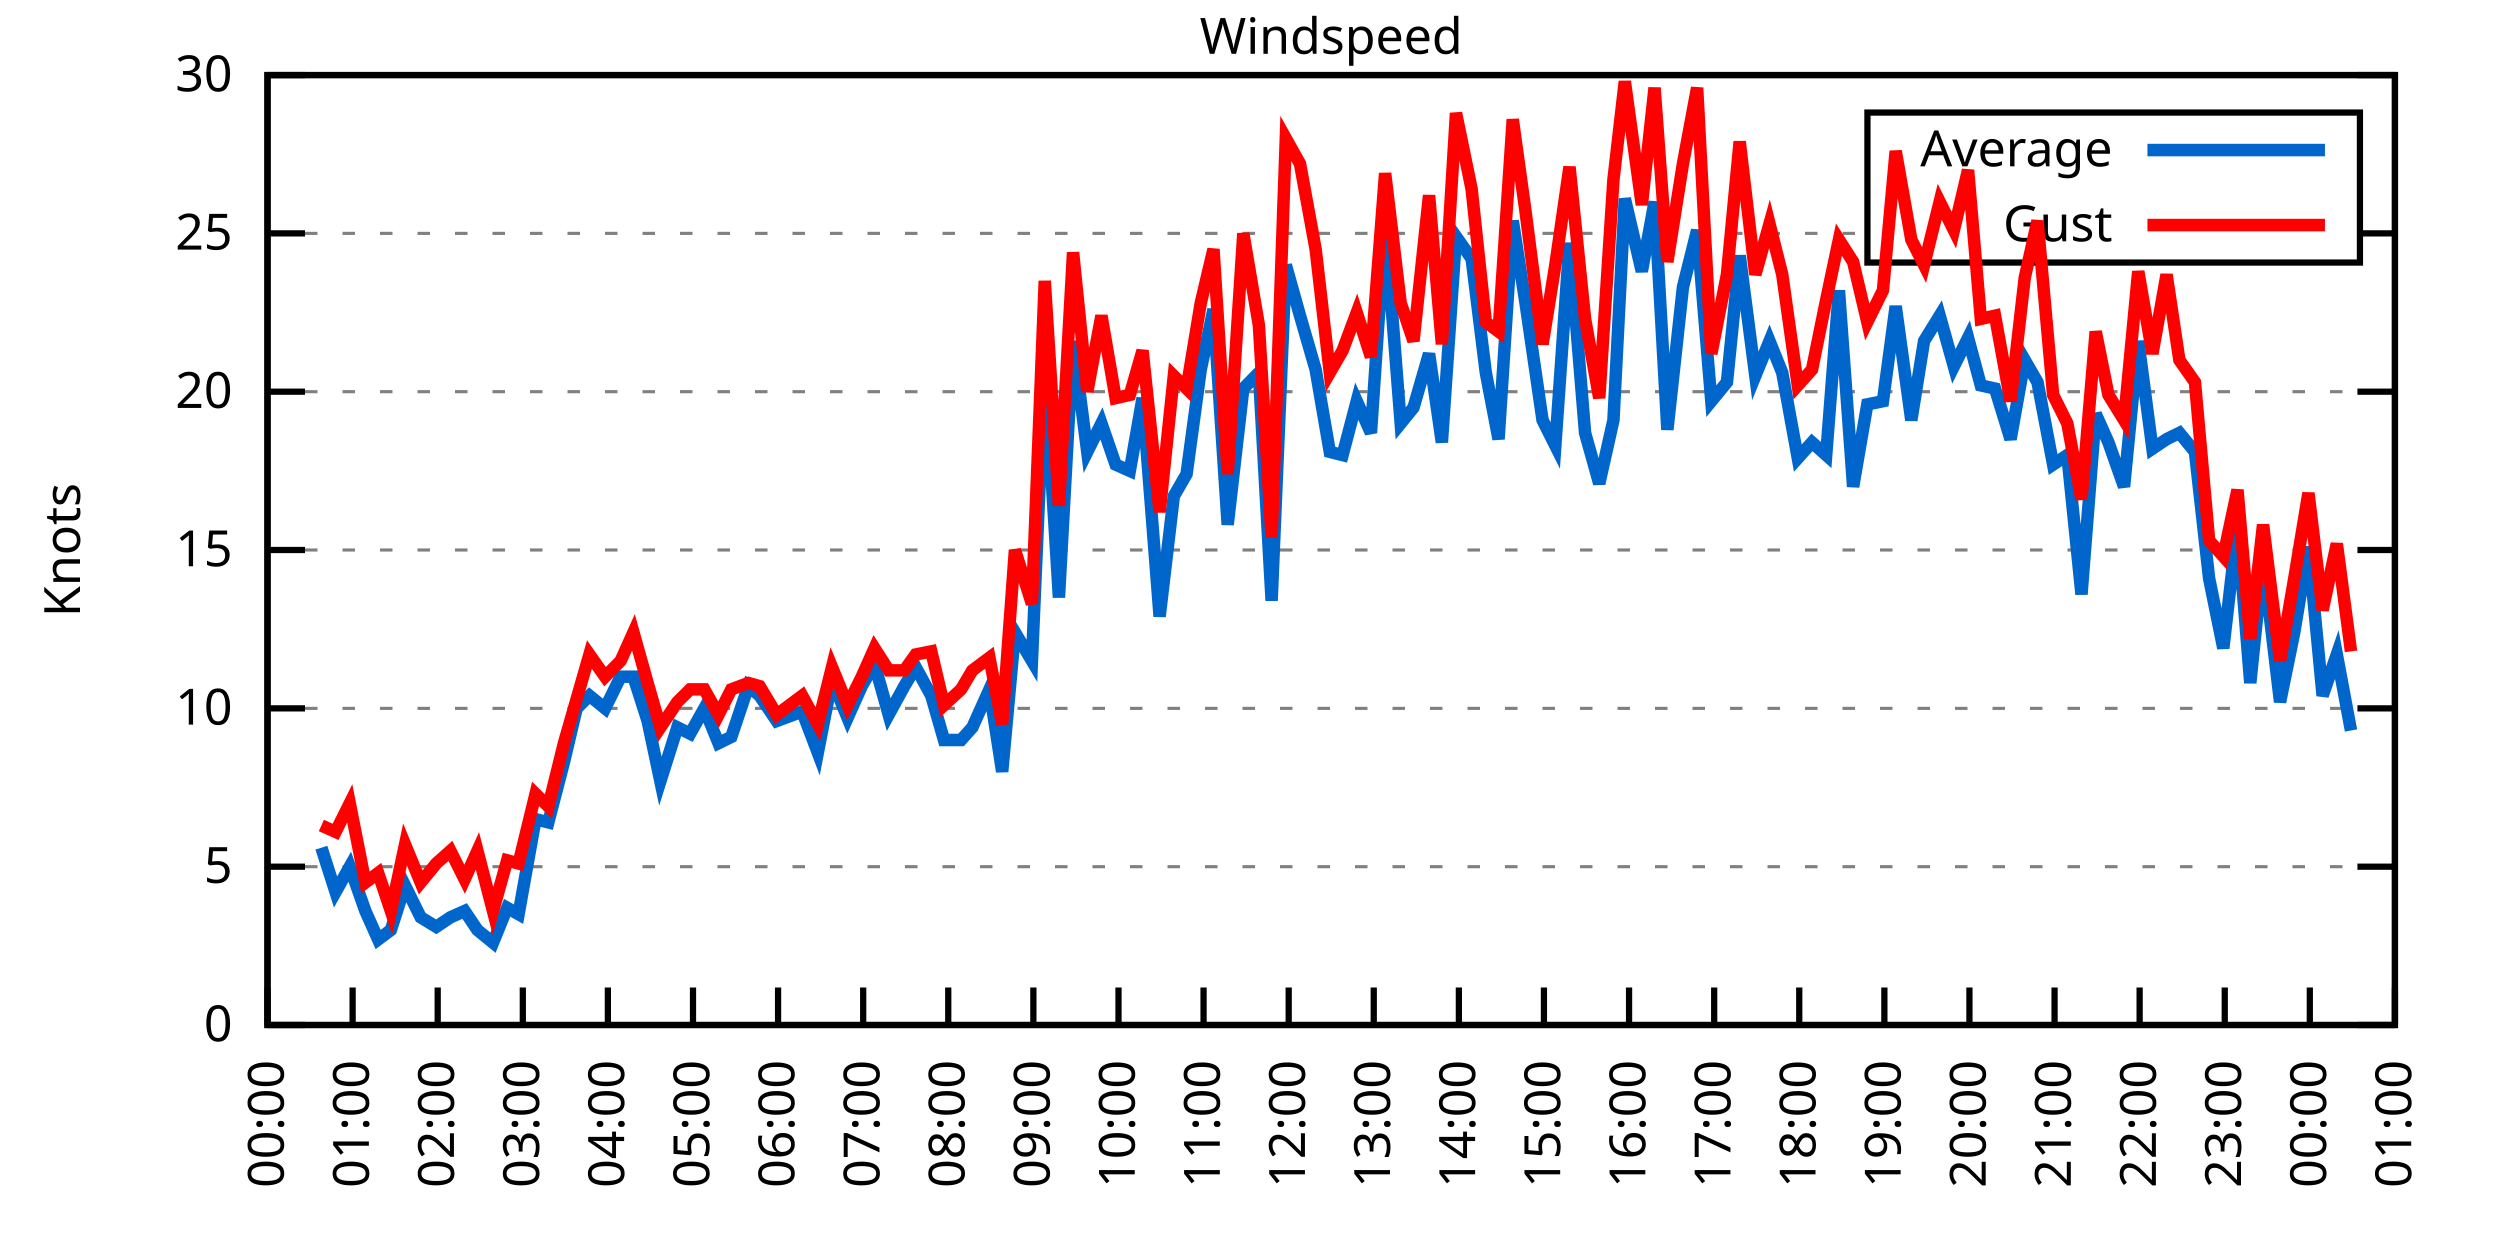
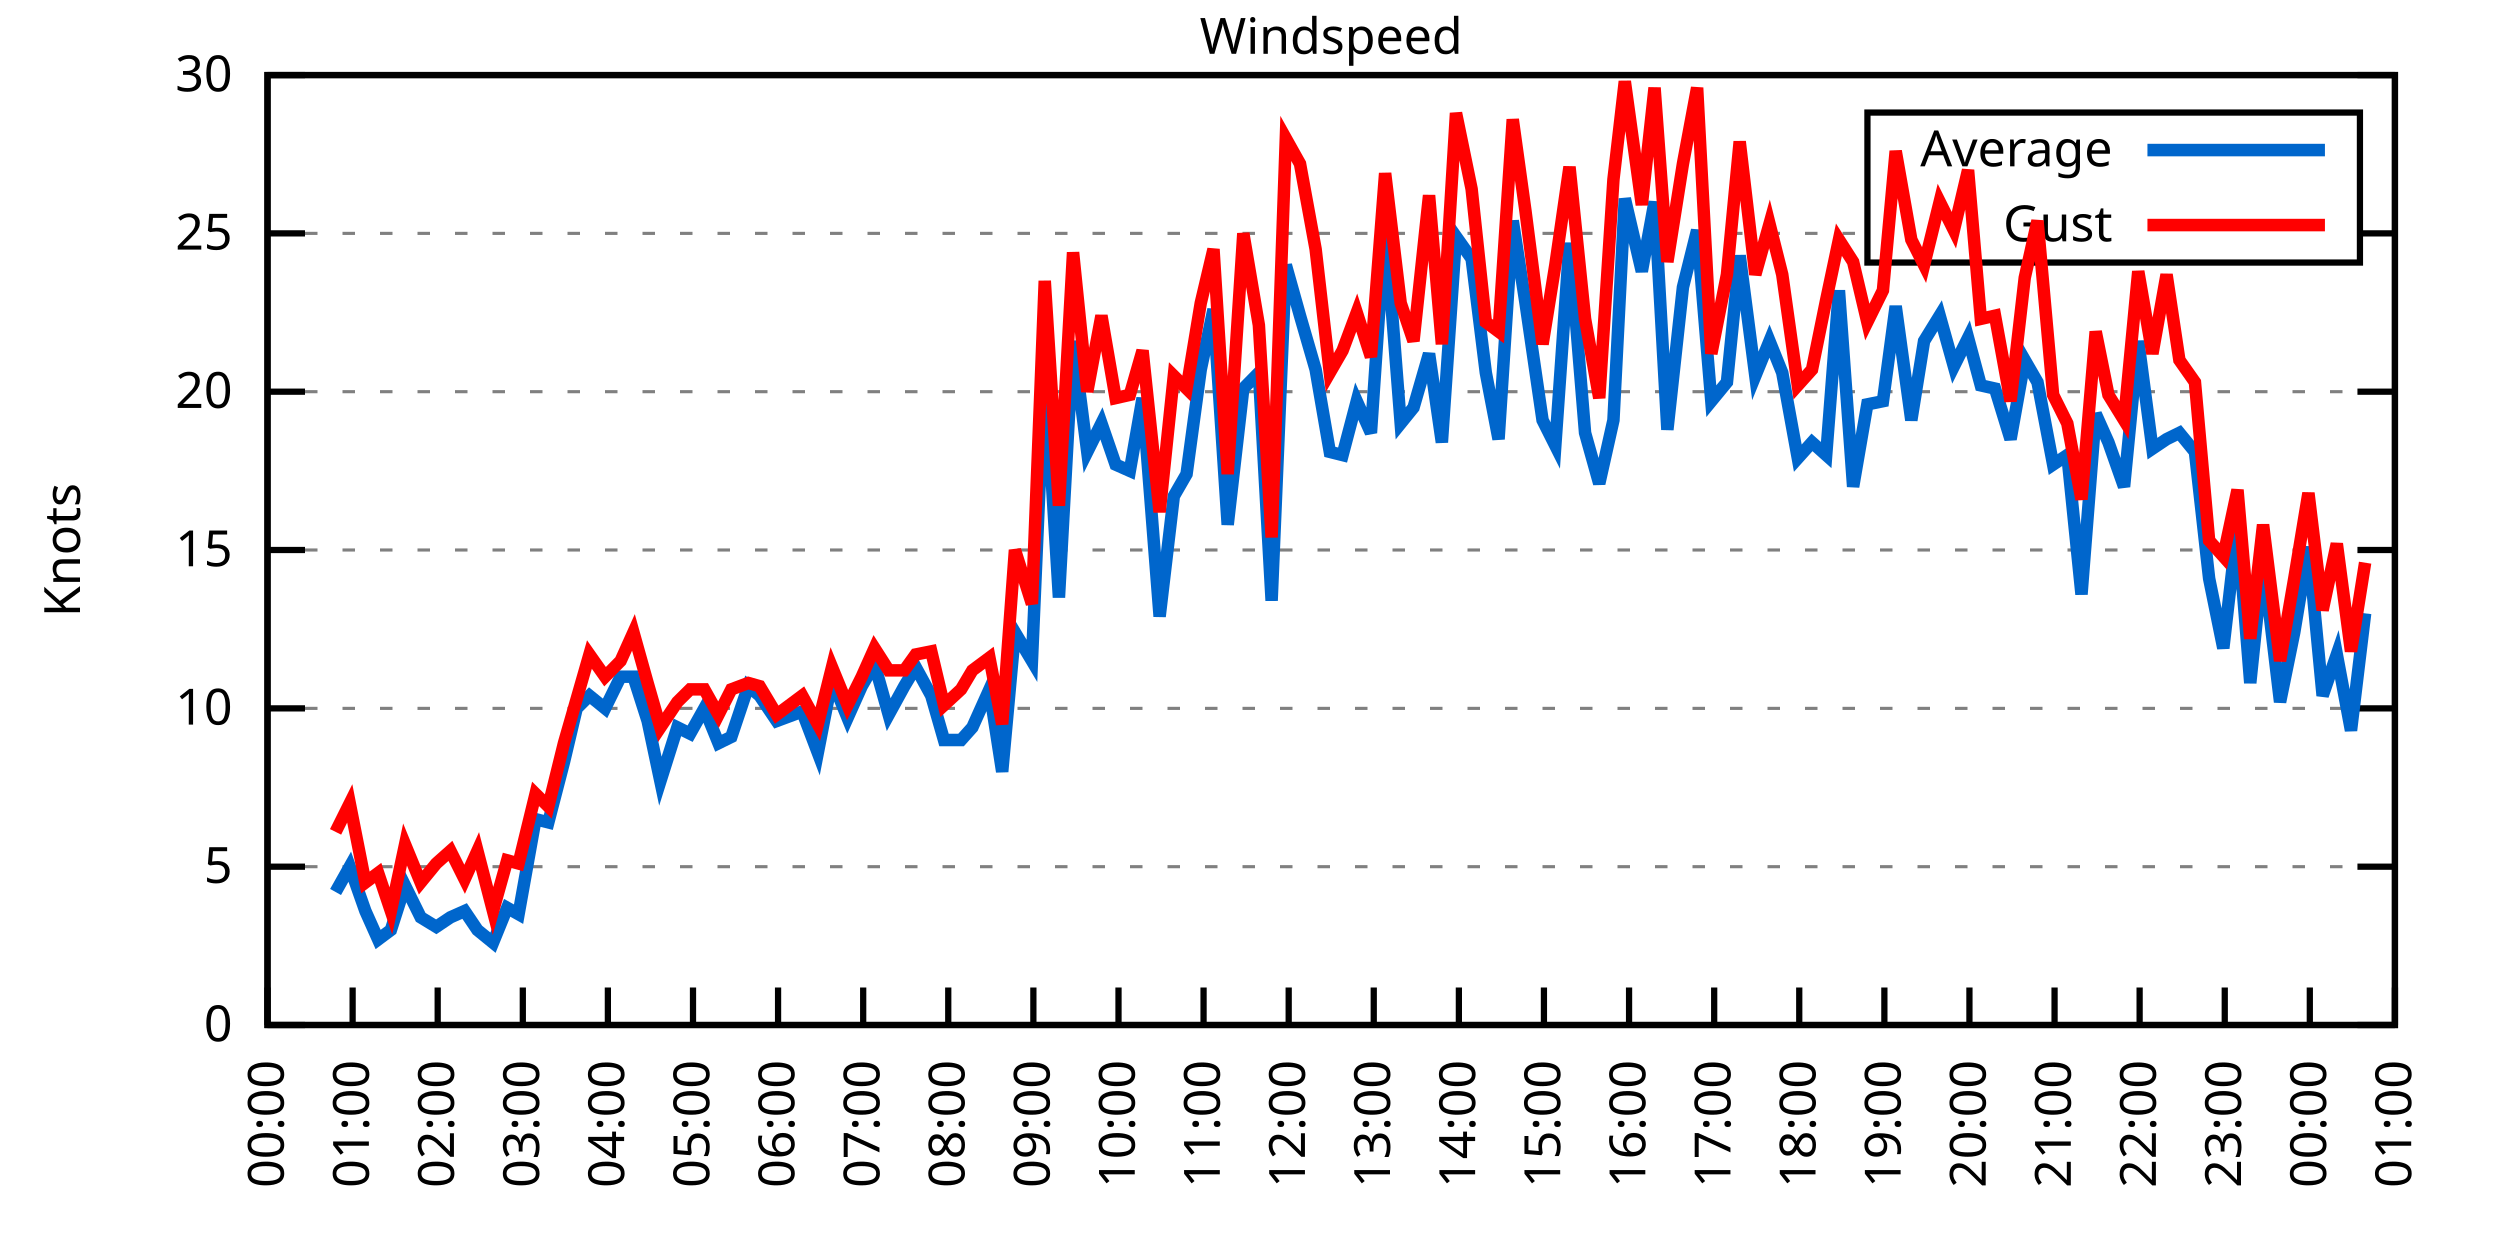
<svg xmlns="http://www.w3.org/2000/svg" xmlns:xlink="http://www.w3.org/1999/xlink" width="400" height="200" viewBox="0 0 400 200">
  <g id="gnuplot_canvas">
    <rect x="0" y="0" width="400" height="200" fill="none" />
    <defs>
      <circle id="gpDot" r="0.5" stroke-width="0.5" stroke="currentColor" />
      <path id="gpPt0" stroke-width="0.333" stroke="currentColor" d="M-1,0 h2 M0,-1 v2" />
      <path id="gpPt1" stroke-width="0.333" stroke="currentColor" d="M-1,-1 L1,1 M1,-1 L-1,1" />
      <path id="gpPt2" stroke-width="0.333" stroke="currentColor" d="M-1,0 L1,0 M0,-1 L0,1 M-1,-1 L1,1 M-1,1 L1,-1" />
      <rect id="gpPt3" stroke-width="0.333" stroke="currentColor" x="-1" y="-1" width="2" height="2" />
      <rect id="gpPt4" stroke-width="0.333" stroke="currentColor" fill="currentColor" x="-1" y="-1" width="2" height="2" />
      <circle id="gpPt5" stroke-width="0.333" stroke="currentColor" cx="0" cy="0" r="1" />
      <use xlink:href="#gpPt5" id="gpPt6" fill="currentColor" stroke="none" />
      <path id="gpPt7" stroke-width="0.333" stroke="currentColor" d="M0,-1.33 L-1.33,0.67 L1.33,0.67 z" />
      <use xlink:href="#gpPt7" id="gpPt8" fill="currentColor" stroke="none" />
      <use xlink:href="#gpPt7" id="gpPt9" stroke="currentColor" transform="rotate(180)" />
      <use xlink:href="#gpPt9" id="gpPt10" fill="currentColor" stroke="none" />
      <use xlink:href="#gpPt3" id="gpPt11" stroke="currentColor" transform="rotate(45)" />
      <use xlink:href="#gpPt11" id="gpPt12" fill="currentColor" stroke="none" />
      <path id="gpPt13" stroke-width="0.333" stroke="currentColor" d="M0,1.330 L1.265,0.411 L0.782,-1.067 L-0.782,-1.076 L-1.265,0.411 z" />
      <use xlink:href="#gpPt13" id="gpPt14" fill="currentColor" stroke="none" />
      <filter id="textbox" filterUnits="objectBoundingBox" x="0" y="0" height="1" width="1">
        <feFlood flood-color="white" flood-opacity="1" result="bgnd" />
        <feComposite in="SourceGraphic" in2="bgnd" operator="atop" />
      </filter>
      <filter id="greybox" filterUnits="objectBoundingBox" x="0" y="0" height="1" width="1">
        <feFlood flood-color="lightgrey" flood-opacity="1" result="grey" />
        <feComposite in="SourceGraphic" in2="grey" operator="atop" />
      </filter>
    </defs>
    <g fill="none" color="white" stroke="currentColor" stroke-width="1.00" stroke-linecap="butt" stroke-linejoin="miter">
</g>
    <g fill="none" color="black" stroke="currentColor" stroke-width="1.00" stroke-linecap="butt" stroke-linejoin="miter">
      <g stroke="none" shape-rendering="crispEdges">
        <polygon fill="rgb(255, 255, 255)" points="42.80,164.00 383.18,164.00 383.18,12.02 42.80,12.02 " />
      </g>
    </g>
    <g fill="none" color="black" stroke="currentColor" stroke-width="1.00" stroke-linecap="butt" stroke-linejoin="miter">
</g>
    <g fill="none" color="black" stroke="black" stroke-width="0.50" stroke-linecap="butt" stroke-linejoin="miter">
</g>
    <g fill="none" color="gray" stroke="currentColor" stroke-width="0.50" stroke-linecap="butt" stroke-linejoin="miter">
      <path stroke="gray" stroke-dasharray="2,4" class="gridline" d="M42.80,164.00 L383.19,164.00  " />
    </g>
    <g fill="none" color="gray" stroke="gray" stroke-width="1.00" stroke-linecap="butt" stroke-linejoin="miter">
</g>
    <g fill="none" color="black" stroke="currentColor" stroke-width="1.00" stroke-linecap="butt" stroke-linejoin="miter">
      <path stroke="black" d="M42.80,164.00 L48.80,164.00 M383.19,164.00 L377.19,164.00  " />
      <g transform="translate(37.20,166.60)" stroke="none" fill="black" font-family="Sans" font-size="8.00" text-anchor="end">
        <text>
          <tspan font-family="Sans"> 0</tspan>
        </text>
      </g>
    </g>
    <g fill="none" color="black" stroke="currentColor" stroke-width="1.00" stroke-linecap="butt" stroke-linejoin="miter">
</g>
    <g fill="none" color="black" stroke="black" stroke-width="0.50" stroke-linecap="butt" stroke-linejoin="miter">
</g>
    <g fill="none" color="gray" stroke="currentColor" stroke-width="0.50" stroke-linecap="butt" stroke-linejoin="miter">
      <path stroke="gray" stroke-dasharray="2,4" class="gridline" d="M42.80,138.67 L383.19,138.67  " />
    </g>
    <g fill="none" color="gray" stroke="gray" stroke-width="1.00" stroke-linecap="butt" stroke-linejoin="miter">
</g>
    <g fill="none" color="black" stroke="currentColor" stroke-width="1.00" stroke-linecap="butt" stroke-linejoin="miter">
      <path stroke="black" d="M42.80,138.67 L48.80,138.67 M383.19,138.67 L377.19,138.67  " />
      <g transform="translate(37.20,141.27)" stroke="none" fill="black" font-family="Sans" font-size="8.00" text-anchor="end">
        <text>
          <tspan font-family="Sans"> 5</tspan>
        </text>
      </g>
    </g>
    <g fill="none" color="black" stroke="currentColor" stroke-width="1.00" stroke-linecap="butt" stroke-linejoin="miter">
</g>
    <g fill="none" color="black" stroke="black" stroke-width="0.50" stroke-linecap="butt" stroke-linejoin="miter">
</g>
    <g fill="none" color="gray" stroke="currentColor" stroke-width="0.50" stroke-linecap="butt" stroke-linejoin="miter">
      <path stroke="gray" stroke-dasharray="2,4" class="gridline" d="M42.80,113.34 L383.19,113.34  " />
    </g>
    <g fill="none" color="gray" stroke="gray" stroke-width="1.00" stroke-linecap="butt" stroke-linejoin="miter">
</g>
    <g fill="none" color="black" stroke="currentColor" stroke-width="1.00" stroke-linecap="butt" stroke-linejoin="miter">
      <path stroke="black" d="M42.80,113.34 L48.80,113.34 M383.19,113.34 L377.19,113.34  " />
      <g transform="translate(37.20,115.94)" stroke="none" fill="black" font-family="Sans" font-size="8.00" text-anchor="end">
        <text>
          <tspan font-family="Sans"> 10</tspan>
        </text>
      </g>
    </g>
    <g fill="none" color="black" stroke="currentColor" stroke-width="1.00" stroke-linecap="butt" stroke-linejoin="miter">
</g>
    <g fill="none" color="black" stroke="black" stroke-width="0.50" stroke-linecap="butt" stroke-linejoin="miter">
</g>
    <g fill="none" color="gray" stroke="currentColor" stroke-width="0.50" stroke-linecap="butt" stroke-linejoin="miter">
      <path stroke="gray" stroke-dasharray="2,4" class="gridline" d="M42.80,88.00 L383.19,88.00  " />
    </g>
    <g fill="none" color="gray" stroke="gray" stroke-width="1.00" stroke-linecap="butt" stroke-linejoin="miter">
</g>
    <g fill="none" color="black" stroke="currentColor" stroke-width="1.00" stroke-linecap="butt" stroke-linejoin="miter">
      <path stroke="black" d="M42.80,88.00 L48.80,88.00 M383.19,88.00 L377.19,88.00  " />
      <g transform="translate(37.20,90.60)" stroke="none" fill="black" font-family="Sans" font-size="8.00" text-anchor="end">
        <text>
          <tspan font-family="Sans"> 15</tspan>
        </text>
      </g>
    </g>
    <g fill="none" color="black" stroke="currentColor" stroke-width="1.00" stroke-linecap="butt" stroke-linejoin="miter">
</g>
    <g fill="none" color="black" stroke="black" stroke-width="0.50" stroke-linecap="butt" stroke-linejoin="miter">
</g>
    <g fill="none" color="gray" stroke="currentColor" stroke-width="0.50" stroke-linecap="butt" stroke-linejoin="miter">
      <path stroke="gray" stroke-dasharray="2,4" class="gridline" d="M42.80,62.67 L383.19,62.67  " />
    </g>
    <g fill="none" color="gray" stroke="gray" stroke-width="1.00" stroke-linecap="butt" stroke-linejoin="miter">
</g>
    <g fill="none" color="black" stroke="currentColor" stroke-width="1.00" stroke-linecap="butt" stroke-linejoin="miter">
      <path stroke="black" d="M42.80,62.67 L48.80,62.67 M383.19,62.67 L377.19,62.67  " />
      <g transform="translate(37.20,65.27)" stroke="none" fill="black" font-family="Sans" font-size="8.00" text-anchor="end">
        <text>
          <tspan font-family="Sans"> 20</tspan>
        </text>
      </g>
    </g>
    <g fill="none" color="black" stroke="currentColor" stroke-width="1.00" stroke-linecap="butt" stroke-linejoin="miter">
</g>
    <g fill="none" color="black" stroke="black" stroke-width="0.50" stroke-linecap="butt" stroke-linejoin="miter">
</g>
    <g fill="none" color="gray" stroke="currentColor" stroke-width="0.50" stroke-linecap="butt" stroke-linejoin="miter">
      <path stroke="gray" stroke-dasharray="2,4" class="gridline" d="M42.80,37.34 L298.79,37.34 M377.59,37.34 L383.19,37.34  " />
    </g>
    <g fill="none" color="gray" stroke="gray" stroke-width="1.00" stroke-linecap="butt" stroke-linejoin="miter">
</g>
    <g fill="none" color="black" stroke="currentColor" stroke-width="1.00" stroke-linecap="butt" stroke-linejoin="miter">
      <path stroke="black" d="M42.80,37.34 L48.80,37.34 M383.19,37.34 L377.19,37.34  " />
      <g transform="translate(37.20,39.94)" stroke="none" fill="black" font-family="Sans" font-size="8.00" text-anchor="end">
        <text>
          <tspan font-family="Sans"> 25</tspan>
        </text>
      </g>
    </g>
    <g fill="none" color="black" stroke="currentColor" stroke-width="1.00" stroke-linecap="butt" stroke-linejoin="miter">
</g>
    <g fill="none" color="black" stroke="black" stroke-width="0.50" stroke-linecap="butt" stroke-linejoin="miter">
</g>
    <g fill="none" color="gray" stroke="currentColor" stroke-width="0.50" stroke-linecap="butt" stroke-linejoin="miter">
      <path stroke="gray" stroke-dasharray="2,4" class="gridline" d="M42.80,12.01 L383.19,12.01  " />
    </g>
    <g fill="none" color="gray" stroke="gray" stroke-width="1.00" stroke-linecap="butt" stroke-linejoin="miter">
</g>
    <g fill="none" color="black" stroke="currentColor" stroke-width="1.00" stroke-linecap="butt" stroke-linejoin="miter">
      <path stroke="black" d="M42.80,12.01 L48.80,12.01 M383.19,12.01 L377.19,12.01  " />
      <g transform="translate(37.20,14.61)" stroke="none" fill="black" font-family="Sans" font-size="8.00" text-anchor="end">
        <text>
          <tspan font-family="Sans"> 30</tspan>
        </text>
      </g>
    </g>
    <g fill="none" color="black" stroke="currentColor" stroke-width="1.00" stroke-linecap="butt" stroke-linejoin="miter">
      <path stroke="black" d="M42.80,164.00 L42.80,158.00  " />
      <g transform="translate(45.40,169.60) rotate(270.00)" stroke="none" fill="black" font-family="Sans" font-size="8.00" text-anchor="end">
        <text>
          <tspan font-family="Sans">00:00</tspan>
        </text>
      </g>
    </g>
    <g fill="none" color="black" stroke="currentColor" stroke-width="1.00" stroke-linecap="butt" stroke-linejoin="miter">
      <path stroke="black" d="M56.42,164.00 L56.42,158.00  " />
      <g transform="translate(59.02,169.60) rotate(270.00)" stroke="none" fill="black" font-family="Sans" font-size="8.00" text-anchor="end">
        <text>
          <tspan font-family="Sans">01:00</tspan>
        </text>
      </g>
    </g>
    <g fill="none" color="black" stroke="currentColor" stroke-width="1.00" stroke-linecap="butt" stroke-linejoin="miter">
      <path stroke="black" d="M70.03,164.00 L70.03,158.00  " />
      <g transform="translate(72.63,169.60) rotate(270.00)" stroke="none" fill="black" font-family="Sans" font-size="8.00" text-anchor="end">
        <text>
          <tspan font-family="Sans">02:00</tspan>
        </text>
      </g>
    </g>
    <g fill="none" color="black" stroke="currentColor" stroke-width="1.00" stroke-linecap="butt" stroke-linejoin="miter">
      <path stroke="black" d="M83.65,164.00 L83.65,158.00  " />
      <g transform="translate(86.25,169.60) rotate(270.00)" stroke="none" fill="black" font-family="Sans" font-size="8.00" text-anchor="end">
        <text>
          <tspan font-family="Sans">03:00</tspan>
        </text>
      </g>
    </g>
    <g fill="none" color="black" stroke="currentColor" stroke-width="1.00" stroke-linecap="butt" stroke-linejoin="miter">
      <path stroke="black" d="M97.26,164.00 L97.26,158.00  " />
      <g transform="translate(99.86,169.60) rotate(270.00)" stroke="none" fill="black" font-family="Sans" font-size="8.00" text-anchor="end">
        <text>
          <tspan font-family="Sans">04:00</tspan>
        </text>
      </g>
    </g>
    <g fill="none" color="black" stroke="currentColor" stroke-width="1.00" stroke-linecap="butt" stroke-linejoin="miter">
      <path stroke="black" d="M110.88,164.00 L110.88,158.00  " />
      <g transform="translate(113.48,169.60) rotate(270.00)" stroke="none" fill="black" font-family="Sans" font-size="8.00" text-anchor="end">
        <text>
          <tspan font-family="Sans">05:00</tspan>
        </text>
      </g>
    </g>
    <g fill="none" color="black" stroke="currentColor" stroke-width="1.00" stroke-linecap="butt" stroke-linejoin="miter">
      <path stroke="black" d="M124.49,164.00 L124.49,158.00  " />
      <g transform="translate(127.09,169.60) rotate(270.00)" stroke="none" fill="black" font-family="Sans" font-size="8.00" text-anchor="end">
        <text>
          <tspan font-family="Sans">06:00</tspan>
        </text>
      </g>
    </g>
    <g fill="none" color="black" stroke="currentColor" stroke-width="1.00" stroke-linecap="butt" stroke-linejoin="miter">
      <path stroke="black" d="M138.11,164.00 L138.11,158.00  " />
      <g transform="translate(140.71,169.60) rotate(270.00)" stroke="none" fill="black" font-family="Sans" font-size="8.00" text-anchor="end">
        <text>
          <tspan font-family="Sans">07:00</tspan>
        </text>
      </g>
    </g>
    <g fill="none" color="black" stroke="currentColor" stroke-width="1.00" stroke-linecap="butt" stroke-linejoin="miter">
      <path stroke="black" d="M151.72,164.00 L151.72,158.00  " />
      <g transform="translate(154.32,169.60) rotate(270.00)" stroke="none" fill="black" font-family="Sans" font-size="8.00" text-anchor="end">
        <text>
          <tspan font-family="Sans">08:00</tspan>
        </text>
      </g>
    </g>
    <g fill="none" color="black" stroke="currentColor" stroke-width="1.00" stroke-linecap="butt" stroke-linejoin="miter">
      <path stroke="black" d="M165.34,164.00 L165.34,158.00  " />
      <g transform="translate(167.94,169.60) rotate(270.00)" stroke="none" fill="black" font-family="Sans" font-size="8.00" text-anchor="end">
        <text>
          <tspan font-family="Sans">09:00</tspan>
        </text>
      </g>
    </g>
    <g fill="none" color="black" stroke="currentColor" stroke-width="1.00" stroke-linecap="butt" stroke-linejoin="miter">
      <path stroke="black" d="M178.96,164.00 L178.96,158.00  " />
      <g transform="translate(181.56,169.60) rotate(270.00)" stroke="none" fill="black" font-family="Sans" font-size="8.00" text-anchor="end">
        <text>
          <tspan font-family="Sans">10:00</tspan>
        </text>
      </g>
    </g>
    <g fill="none" color="black" stroke="currentColor" stroke-width="1.00" stroke-linecap="butt" stroke-linejoin="miter">
      <path stroke="black" d="M192.57,164.00 L192.57,158.00  " />
      <g transform="translate(195.17,169.60) rotate(270.00)" stroke="none" fill="black" font-family="Sans" font-size="8.00" text-anchor="end">
        <text>
          <tspan font-family="Sans">11:00</tspan>
        </text>
      </g>
    </g>
    <g fill="none" color="black" stroke="currentColor" stroke-width="1.00" stroke-linecap="butt" stroke-linejoin="miter">
      <path stroke="black" d="M206.19,164.00 L206.19,158.00  " />
      <g transform="translate(208.79,169.60) rotate(270.00)" stroke="none" fill="black" font-family="Sans" font-size="8.00" text-anchor="end">
        <text>
          <tspan font-family="Sans">12:00</tspan>
        </text>
      </g>
    </g>
    <g fill="none" color="black" stroke="currentColor" stroke-width="1.00" stroke-linecap="butt" stroke-linejoin="miter">
      <path stroke="black" d="M219.80,164.00 L219.80,158.00  " />
      <g transform="translate(222.40,169.60) rotate(270.00)" stroke="none" fill="black" font-family="Sans" font-size="8.00" text-anchor="end">
        <text>
          <tspan font-family="Sans">13:00</tspan>
        </text>
      </g>
    </g>
    <g fill="none" color="black" stroke="currentColor" stroke-width="1.00" stroke-linecap="butt" stroke-linejoin="miter">
      <path stroke="black" d="M233.42,164.00 L233.42,158.00  " />
      <g transform="translate(236.02,169.60) rotate(270.00)" stroke="none" fill="black" font-family="Sans" font-size="8.00" text-anchor="end">
        <text>
          <tspan font-family="Sans">14:00</tspan>
        </text>
      </g>
    </g>
    <g fill="none" color="black" stroke="currentColor" stroke-width="1.00" stroke-linecap="butt" stroke-linejoin="miter">
      <path stroke="black" d="M247.03,164.00 L247.03,158.00  " />
      <g transform="translate(249.63,169.60) rotate(270.00)" stroke="none" fill="black" font-family="Sans" font-size="8.00" text-anchor="end">
        <text>
          <tspan font-family="Sans">15:00</tspan>
        </text>
      </g>
    </g>
    <g fill="none" color="black" stroke="currentColor" stroke-width="1.00" stroke-linecap="butt" stroke-linejoin="miter">
      <path stroke="black" d="M260.65,164.00 L260.65,158.00  " />
      <g transform="translate(263.25,169.60) rotate(270.00)" stroke="none" fill="black" font-family="Sans" font-size="8.00" text-anchor="end">
        <text>
          <tspan font-family="Sans">16:00</tspan>
        </text>
      </g>
    </g>
    <g fill="none" color="black" stroke="currentColor" stroke-width="1.00" stroke-linecap="butt" stroke-linejoin="miter">
      <path stroke="black" d="M274.27,164.00 L274.27,158.00  " />
      <g transform="translate(276.87,169.60) rotate(270.00)" stroke="none" fill="black" font-family="Sans" font-size="8.00" text-anchor="end">
        <text>
          <tspan font-family="Sans">17:00</tspan>
        </text>
      </g>
    </g>
    <g fill="none" color="black" stroke="currentColor" stroke-width="1.00" stroke-linecap="butt" stroke-linejoin="miter">
      <path stroke="black" d="M287.88,164.00 L287.88,158.00  " />
      <g transform="translate(290.48,169.60) rotate(270.00)" stroke="none" fill="black" font-family="Sans" font-size="8.00" text-anchor="end">
        <text>
          <tspan font-family="Sans">18:00</tspan>
        </text>
      </g>
    </g>
    <g fill="none" color="black" stroke="currentColor" stroke-width="1.00" stroke-linecap="butt" stroke-linejoin="miter">
      <path stroke="black" d="M301.50,164.00 L301.50,158.00  " />
      <g transform="translate(304.10,169.60) rotate(270.00)" stroke="none" fill="black" font-family="Sans" font-size="8.00" text-anchor="end">
        <text>
          <tspan font-family="Sans">19:00</tspan>
        </text>
      </g>
    </g>
    <g fill="none" color="black" stroke="currentColor" stroke-width="1.00" stroke-linecap="butt" stroke-linejoin="miter">
      <path stroke="black" d="M315.11,164.00 L315.11,158.00  " />
      <g transform="translate(317.71,169.60) rotate(270.00)" stroke="none" fill="black" font-family="Sans" font-size="8.00" text-anchor="end">
        <text>
          <tspan font-family="Sans">20:00</tspan>
        </text>
      </g>
    </g>
    <g fill="none" color="black" stroke="currentColor" stroke-width="1.00" stroke-linecap="butt" stroke-linejoin="miter">
      <path stroke="black" d="M328.73,164.00 L328.73,158.00  " />
      <g transform="translate(331.33,169.60) rotate(270.00)" stroke="none" fill="black" font-family="Sans" font-size="8.00" text-anchor="end">
        <text>
          <tspan font-family="Sans">21:00</tspan>
        </text>
      </g>
    </g>
    <g fill="none" color="black" stroke="currentColor" stroke-width="1.00" stroke-linecap="butt" stroke-linejoin="miter">
      <path stroke="black" d="M342.34,164.00 L342.34,158.00  " />
      <g transform="translate(344.94,169.60) rotate(270.00)" stroke="none" fill="black" font-family="Sans" font-size="8.00" text-anchor="end">
        <text>
          <tspan font-family="Sans">22:00</tspan>
        </text>
      </g>
    </g>
    <g fill="none" color="black" stroke="currentColor" stroke-width="1.00" stroke-linecap="butt" stroke-linejoin="miter">
      <path stroke="black" d="M355.96,164.00 L355.96,158.00  " />
      <g transform="translate(358.56,169.60) rotate(270.00)" stroke="none" fill="black" font-family="Sans" font-size="8.00" text-anchor="end">
        <text>
          <tspan font-family="Sans">23:00</tspan>
        </text>
      </g>
    </g>
    <g fill="none" color="black" stroke="currentColor" stroke-width="1.00" stroke-linecap="butt" stroke-linejoin="miter">
      <path stroke="black" d="M369.57,164.00 L369.57,158.00  " />
      <g transform="translate(372.17,169.60) rotate(270.00)" stroke="none" fill="black" font-family="Sans" font-size="8.00" text-anchor="end">
        <text>
          <tspan font-family="Sans">00:00</tspan>
        </text>
      </g>
    </g>
    <g fill="none" color="black" stroke="currentColor" stroke-width="1.00" stroke-linecap="butt" stroke-linejoin="miter">
      <path stroke="black" d="M383.19,164.00 L383.19,158.00  " />
      <g transform="translate(385.79,169.60) rotate(270.00)" stroke="none" fill="black" font-family="Sans" font-size="8.00" text-anchor="end">
        <text>
          <tspan font-family="Sans">01:00</tspan>
        </text>
      </g>
    </g>
    <g fill="none" color="black" stroke="currentColor" stroke-width="1.00" stroke-linecap="butt" stroke-linejoin="miter">
</g>
    <g fill="none" color="black" stroke="currentColor" stroke-width="1.00" stroke-linecap="butt" stroke-linejoin="miter">
      <path stroke="black" d="M42.80,12.01 L42.80,164.00 L383.19,164.00 L383.19,12.01 L42.80,12.01 Z  " />
    </g>
    <g fill="none" color="black" stroke="currentColor" stroke-width="1.00" stroke-linecap="butt" stroke-linejoin="miter">
</g>
    <g fill="none" color="black" stroke="currentColor" stroke-width="1.00" stroke-linecap="butt" stroke-linejoin="miter">
      <path stroke="black" d="M298.79,42.01 L298.79,18.01 L377.59,18.01 L377.59,42.01 L298.79,42.01 Z  " />
    </g>
    <g id="Windspeed_plot_1">
      <g fill="none" color="white" stroke="black" stroke-width="2.00" stroke-linecap="butt" stroke-linejoin="miter">
</g>
      <g fill="none" color="black" stroke="currentColor" stroke-width="2.00" stroke-linecap="butt" stroke-linejoin="miter">
        <g transform="translate(337.99,26.61)" stroke="none" fill="black" font-family="Sans" font-size="8.00" text-anchor="end">
          <text>
            <tspan font-family="Sans">Average</tspan>
          </text>
        </g>
      </g>
      <g fill="none" color="black" stroke="currentColor" stroke-width="2.00" stroke-linecap="butt" stroke-linejoin="miter">
-         <path stroke="rgb(  0, 102, 204)" d="M343.59,24.01 L371.99,24.01 M51.42,135.63 L53.69,142.72 L55.96,138.67 L58.46,145.76 L60.50,150.32 L62.54,148.80   L64.81,141.71 L67.31,146.77 L69.80,148.29 L72.07,146.77 L74.34,145.76 L76.39,148.80 L78.88,150.83 L81.15,145.25   L82.97,146.27 L85.69,131.07 L87.73,131.58 L90.23,121.95 L92.27,113.34 L94.31,111.31 L96.81,113.34 L99.30,108.27   L101.35,108.27 L103.62,115.36 L105.66,124.99 L108.38,116.38 L110.42,117.39 L112.69,113.34 L114.96,118.91 L117.01,117.90   L119.73,109.79 L121.54,111.31 L124.27,115.36 L128.35,113.84 L130.85,120.43 L133.12,108.78 L135.61,114.86 L137.88,109.79   L139.92,106.24 L142.19,114.35 L144.69,109.79 L146.51,106.75 L149.00,111.31 L151.04,118.40 L153.77,118.40 L155.58,116.38   L158.31,110.30 L160.35,123.47 L162.39,101.18 L165.11,105.74 L167.16,58.62 L169.43,95.60 L171.69,54.57 L173.96,72.30   L176.23,67.74 L178.50,74.33 L180.77,75.34 L182.81,63.69 L185.54,98.64 L187.81,79.39 L189.85,75.85 L192.12,59.13   L194.16,49.50 L196.43,83.95 L198.93,62.17 L201.42,59.63 L203.46,96.11 L205.73,42.41 L208.00,50.51 L210.50,59.13   L212.77,72.30 L214.81,72.81 L217.08,64.19 L219.35,69.26 L221.62,35.82 L224.11,67.74 L226.16,65.21 L228.65,56.59   L230.70,70.78 L232.96,37.85 L235.46,41.39 L237.73,59.63 L239.77,70.27 L242.04,35.32 L244.08,48.49 L246.81,67.23   L248.85,71.29 L251.12,38.86 L253.61,69.26 L255.88,77.37 L258.15,67.23 L259.97,31.77 L262.69,43.42 L264.73,32.28   L266.78,68.75 L269.27,45.95 L271.54,36.84 L273.81,64.19 L276.31,61.15 L278.35,40.89 L280.85,60.14 L283.12,54.57   L285.16,59.63 L287.65,73.31 L289.92,70.78 L292.19,72.81 L294.23,46.46 L296.50,77.87 L298.77,64.70 L301.27,64.19   L303.31,48.99 L305.81,67.23 L307.85,54.57 L310.35,50.51 L312.62,58.62 L314.89,54.06 L316.93,61.66 L319.20,62.17   L321.69,70.27 L323.96,57.61 L326.00,61.15 L328.50,74.33 L330.77,72.81 L333.04,95.10 L335.31,66.22 L337.35,70.78   L339.85,77.87 L342.12,54.57 L344.39,71.79 L346.65,70.27 L348.70,69.26 L351.19,72.30 L353.46,92.56 L355.73,103.71   L358.00,83.95 L360.04,109.28 L362.09,89.52 L364.81,112.32 L367.08,101.18 L369.35,87.50 L371.62,111.31 L373.89,104.72   L376.16,116.88  " />
+         <path stroke="rgb(  0, 102, 204)" d="M343.59,24.01 L371.99,24.01 M53.69,142.72 L55.96,138.67 L58.46,145.76 L60.50,150.32 L62.54,148.80 L64.81,141.71   L67.31,146.77 L69.80,148.29 L72.07,146.77 L74.34,145.76 L76.39,148.80 L78.88,150.83 L81.15,145.25 L82.97,146.27   L85.69,131.07 L87.73,131.58 L90.23,121.95 L92.27,113.34 L94.31,111.31 L96.81,113.34 L99.30,108.27 L101.35,108.27   L103.62,115.36 L105.66,124.99 L108.38,116.38 L110.42,117.39 L112.69,113.34 L114.96,118.91 L117.01,117.90 L119.73,109.79   L121.54,111.31 L124.27,115.36 L128.35,113.84 L130.85,120.43 L133.12,108.78 L135.61,114.86 L137.88,109.79 L139.92,106.24   L142.19,114.35 L144.69,109.79 L146.51,106.75 L149.00,111.31 L151.04,118.40 L153.77,118.40 L155.58,116.38 L158.31,110.30   L160.35,123.47 L162.39,101.18 L165.11,105.74 L167.16,58.62 L169.43,95.60 L171.69,54.57 L173.96,72.30 L176.23,67.74   L178.50,74.33 L180.77,75.34 L182.81,63.69 L185.54,98.64 L187.81,79.39 L189.85,75.85 L192.12,59.13 L194.16,49.50   L196.43,83.95 L198.93,62.17 L201.42,59.63 L203.46,96.11 L205.73,42.41 L208.00,50.51 L210.50,59.13 L212.77,72.30   L214.81,72.81 L217.08,64.19 L219.35,69.26 L221.62,35.82 L224.11,67.74 L226.16,65.21 L228.65,56.59 L230.70,70.78   L232.96,37.85 L235.46,41.39 L237.73,59.63 L239.77,70.27 L242.04,35.32 L244.08,48.49 L246.81,67.23 L248.85,71.29   L251.12,38.86 L253.61,69.26 L255.88,77.37 L258.15,67.23 L259.97,31.77 L262.69,43.42 L264.73,32.28 L266.78,68.75   L269.27,45.95 L271.54,36.84 L273.81,64.19 L276.31,61.15 L278.35,40.89 L280.85,60.14 L283.12,54.57 L285.16,59.63   L287.65,73.31 L289.92,70.78 L292.19,72.81 L294.23,46.46 L296.50,77.87 L298.77,64.70 L301.27,64.19 L303.31,48.99   L305.81,67.23 L307.85,54.57 L310.35,50.51 L312.62,58.62 L314.89,54.06 L316.93,61.66 L319.20,62.17 L321.69,70.27   L323.96,57.61 L326.00,61.15 L328.50,74.33 L330.77,72.81 L333.04,95.10 L335.31,66.22 L337.35,70.78 L339.85,77.87   L342.12,54.57 L344.39,71.79 L346.65,70.27 L348.70,69.26 L351.19,72.30 L353.46,92.56 L355.73,103.71 L358.00,83.95   L360.04,109.28 L362.09,89.52 L364.81,112.32 L367.08,101.18 L369.35,87.50 L371.62,111.31 L373.89,104.72 L376.16,116.88   L378.42,98.14  " />
      </g>
    </g>
    <g id="Windspeed_plot_2">
      <g fill="none" color="black" stroke="currentColor" stroke-width="2.00" stroke-linecap="butt" stroke-linejoin="miter">
        <g transform="translate(337.99,38.61)" stroke="none" fill="black" font-family="Sans" font-size="8.00" text-anchor="end">
          <text>
            <tspan font-family="Sans">Gust</tspan>
          </text>
        </g>
      </g>
      <g fill="none" color="black" stroke="currentColor" stroke-width="2.00" stroke-linecap="butt" stroke-linejoin="miter">
-         <path stroke="rgb(255,   0,   0)" d="M343.59,36.01 L371.99,36.01 M51.42,132.08 L53.69,133.10 L55.96,128.54 L58.46,141.20 L60.50,139.68 L62.54,145.76   L64.81,135.12 L67.31,141.20 L69.80,138.16 L72.07,136.14 L74.34,140.69 L76.39,136.14 L78.88,145.76 L81.15,137.66   L82.97,138.16 L85.69,127.02 L87.73,129.04 L90.23,118.91 L92.27,111.82 L94.31,104.72 L96.81,108.27 L99.30,105.74   L101.35,101.18 L103.62,109.28 L105.66,116.38 L108.38,112.32 L110.42,110.30 L112.69,110.30 L114.96,114.35 L117.01,110.30   L119.73,109.28 L121.54,109.79 L124.27,114.35 L128.35,111.31 L130.85,115.87 L133.12,106.75 L135.61,112.83 L137.88,108.27   L139.92,103.71 L142.19,107.26 L144.69,107.26 L146.51,104.72 L149.00,104.22 L151.04,112.83 L153.77,110.30 L155.58,107.26   L158.31,105.23 L160.35,115.87 L162.39,88.00 L165.11,96.62 L167.16,44.94 L169.43,80.91 L171.69,40.38 L173.96,62.67   L176.23,50.51 L178.50,63.69 L180.77,63.18 L182.81,56.09 L185.54,81.93 L187.81,60.14 L189.85,62.17 L192.12,48.49   L194.16,39.87 L196.43,75.85 L198.93,37.34 L201.42,52.03 L203.46,85.98 L205.73,22.14 L208.00,26.20 L210.50,39.87   L212.77,59.63 L214.81,56.09 L217.08,50.01 L219.35,57.10 L221.62,27.72 L224.11,48.49 L226.16,54.57 L228.65,31.26   L230.70,55.07 L232.96,18.09 L235.46,30.25 L237.73,51.53 L239.77,53.05 L242.04,19.10 L244.08,33.80 L246.81,55.07   L248.85,42.41 L251.12,26.70 L253.61,51.02 L255.88,63.69 L258.15,28.73 L259.97,13.02 L262.69,32.78 L264.73,14.04   L266.78,41.90 L269.27,26.20 L271.54,14.04 L273.81,56.59 L276.31,43.93 L278.35,22.65 L280.85,43.93 L283.12,35.82   L285.16,43.93 L287.65,61.66 L289.92,59.13 L292.19,47.98 L294.23,38.35 L296.50,41.90 L298.77,51.53 L301.27,46.46   L303.31,24.17 L305.81,38.35 L307.85,42.41 L310.35,32.28 L312.62,36.84 L314.89,27.21 L316.93,51.02 L319.20,50.51   L321.69,64.19 L323.96,44.43 L326.00,35.32 L328.50,63.18 L330.77,67.74 L333.04,79.90 L335.31,53.05 L337.35,63.18   L339.85,67.23 L342.12,43.42 L344.39,56.59 L346.65,43.93 L348.70,57.61 L351.19,61.15 L353.46,86.49 L355.73,89.02   L358.00,78.38 L360.04,102.19 L362.09,83.95 L364.81,105.74 L367.08,92.56 L369.35,78.89 L371.62,97.63 L373.89,86.99   L376.16,104.22  " />
+         <path stroke="rgb(255,   0,   0)" d="M343.59,36.01 L371.99,36.01 M53.69,133.10 L55.96,128.54 L58.46,141.20 L60.50,139.68 L62.54,145.76 L64.81,135.12   L67.31,141.20 L69.80,138.16 L72.07,136.14 L74.34,140.69 L76.39,136.14 L78.88,145.76 L81.15,137.66 L82.97,138.16   L85.69,127.02 L87.73,129.04 L90.23,118.91 L92.27,111.82 L94.31,104.72 L96.81,108.27 L99.30,105.74 L101.35,101.18   L103.62,109.28 L105.66,116.38 L108.38,112.32 L110.42,110.30 L112.69,110.30 L114.96,114.35 L117.01,110.30 L119.73,109.28   L121.54,109.79 L124.27,114.35 L128.35,111.31 L130.85,115.87 L133.12,106.75 L135.61,112.83 L137.88,108.27 L139.92,103.71   L142.19,107.26 L144.69,107.26 L146.51,104.72 L149.00,104.22 L151.04,112.83 L153.77,110.30 L155.58,107.26 L158.31,105.23   L160.35,115.87 L162.39,88.00 L165.11,96.62 L167.16,44.94 L169.43,80.91 L171.69,40.38 L173.96,62.67 L176.23,50.51   L178.50,63.69 L180.77,63.18 L182.81,56.09 L185.54,81.93 L187.81,60.14 L189.85,62.17 L192.12,48.49 L194.16,39.87   L196.43,75.85 L198.93,37.34 L201.42,52.03 L203.46,85.98 L205.73,22.14 L208.00,26.20 L210.50,39.87 L212.77,59.63   L214.81,56.09 L217.08,50.01 L219.35,57.10 L221.62,27.72 L224.11,48.49 L226.16,54.57 L228.65,31.26 L230.70,55.07   L232.96,18.09 L235.46,30.25 L237.73,51.53 L239.77,53.05 L242.04,19.10 L244.08,33.80 L246.81,55.07 L248.85,42.41   L251.12,26.70 L253.61,51.02 L255.88,63.69 L258.15,28.73 L259.97,13.02 L262.69,32.78 L264.73,14.04 L266.78,41.90   L269.27,26.20 L271.54,14.04 L273.81,56.59 L276.31,43.93 L278.35,22.65 L280.85,43.93 L283.12,35.82 L285.16,43.93   L287.65,61.66 L289.92,59.13 L292.19,47.98 L294.23,38.35 L296.50,41.90 L298.77,51.53 L301.27,46.46 L303.31,24.17   L305.81,38.35 L307.85,42.41 L310.35,32.28 L312.62,36.84 L314.89,27.21 L316.93,51.02 L319.20,50.51 L321.69,64.19   L323.96,44.43 L326.00,35.32 L328.50,63.18 L330.77,67.74 L333.04,79.90 L335.31,53.05 L337.35,63.18 L339.85,67.23   L342.12,43.42 L344.39,56.59 L346.65,43.93 L348.70,57.61 L351.19,61.15 L353.46,86.49 L355.73,89.02 L358.00,78.38   L360.04,102.19 L362.09,83.95 L364.81,105.74 L367.08,92.56 L369.35,78.89 L371.62,97.63 L373.89,86.99 L376.16,104.22   L378.42,90.03  " />
      </g>
    </g>
    <g fill="none" color="black" stroke="currentColor" stroke-width="2.00" stroke-linecap="butt" stroke-linejoin="miter">
</g>
    <g fill="none" color="black" stroke="black" stroke-width="1.00" stroke-linecap="butt" stroke-linejoin="miter">
</g>
    <g fill="none" color="black" stroke="currentColor" stroke-width="1.00" stroke-linecap="butt" stroke-linejoin="miter">
      <path stroke="black" d="M42.80,12.01 L42.80,164.00 L383.19,164.00 L383.19,12.01 L42.80,12.01 Z  " />
      <g transform="translate(12.80,88.01) rotate(270.00)" stroke="none" fill="black" font-family="Sans" font-size="8.00" text-anchor="middle">
        <text>
          <tspan font-family="Sans">Knots</tspan>
        </text>
      </g>
    </g>
    <g fill="none" color="black" stroke="currentColor" stroke-width="1.00" stroke-linecap="butt" stroke-linejoin="miter">
</g>
    <g fill="none" color="black" stroke="currentColor" stroke-width="1.00" stroke-linecap="butt" stroke-linejoin="miter">
      <g transform="translate(212.99,8.61)" stroke="none" fill="black" font-family="Sans" font-size="8.00" text-anchor="middle">
        <text>
          <tspan font-family="Sans">Windspeed</tspan>
        </text>
      </g>
    </g>
    <g fill="none" color="black" stroke="currentColor" stroke-width="1.00" stroke-linecap="butt" stroke-linejoin="miter">
</g>
  </g>
</svg>
